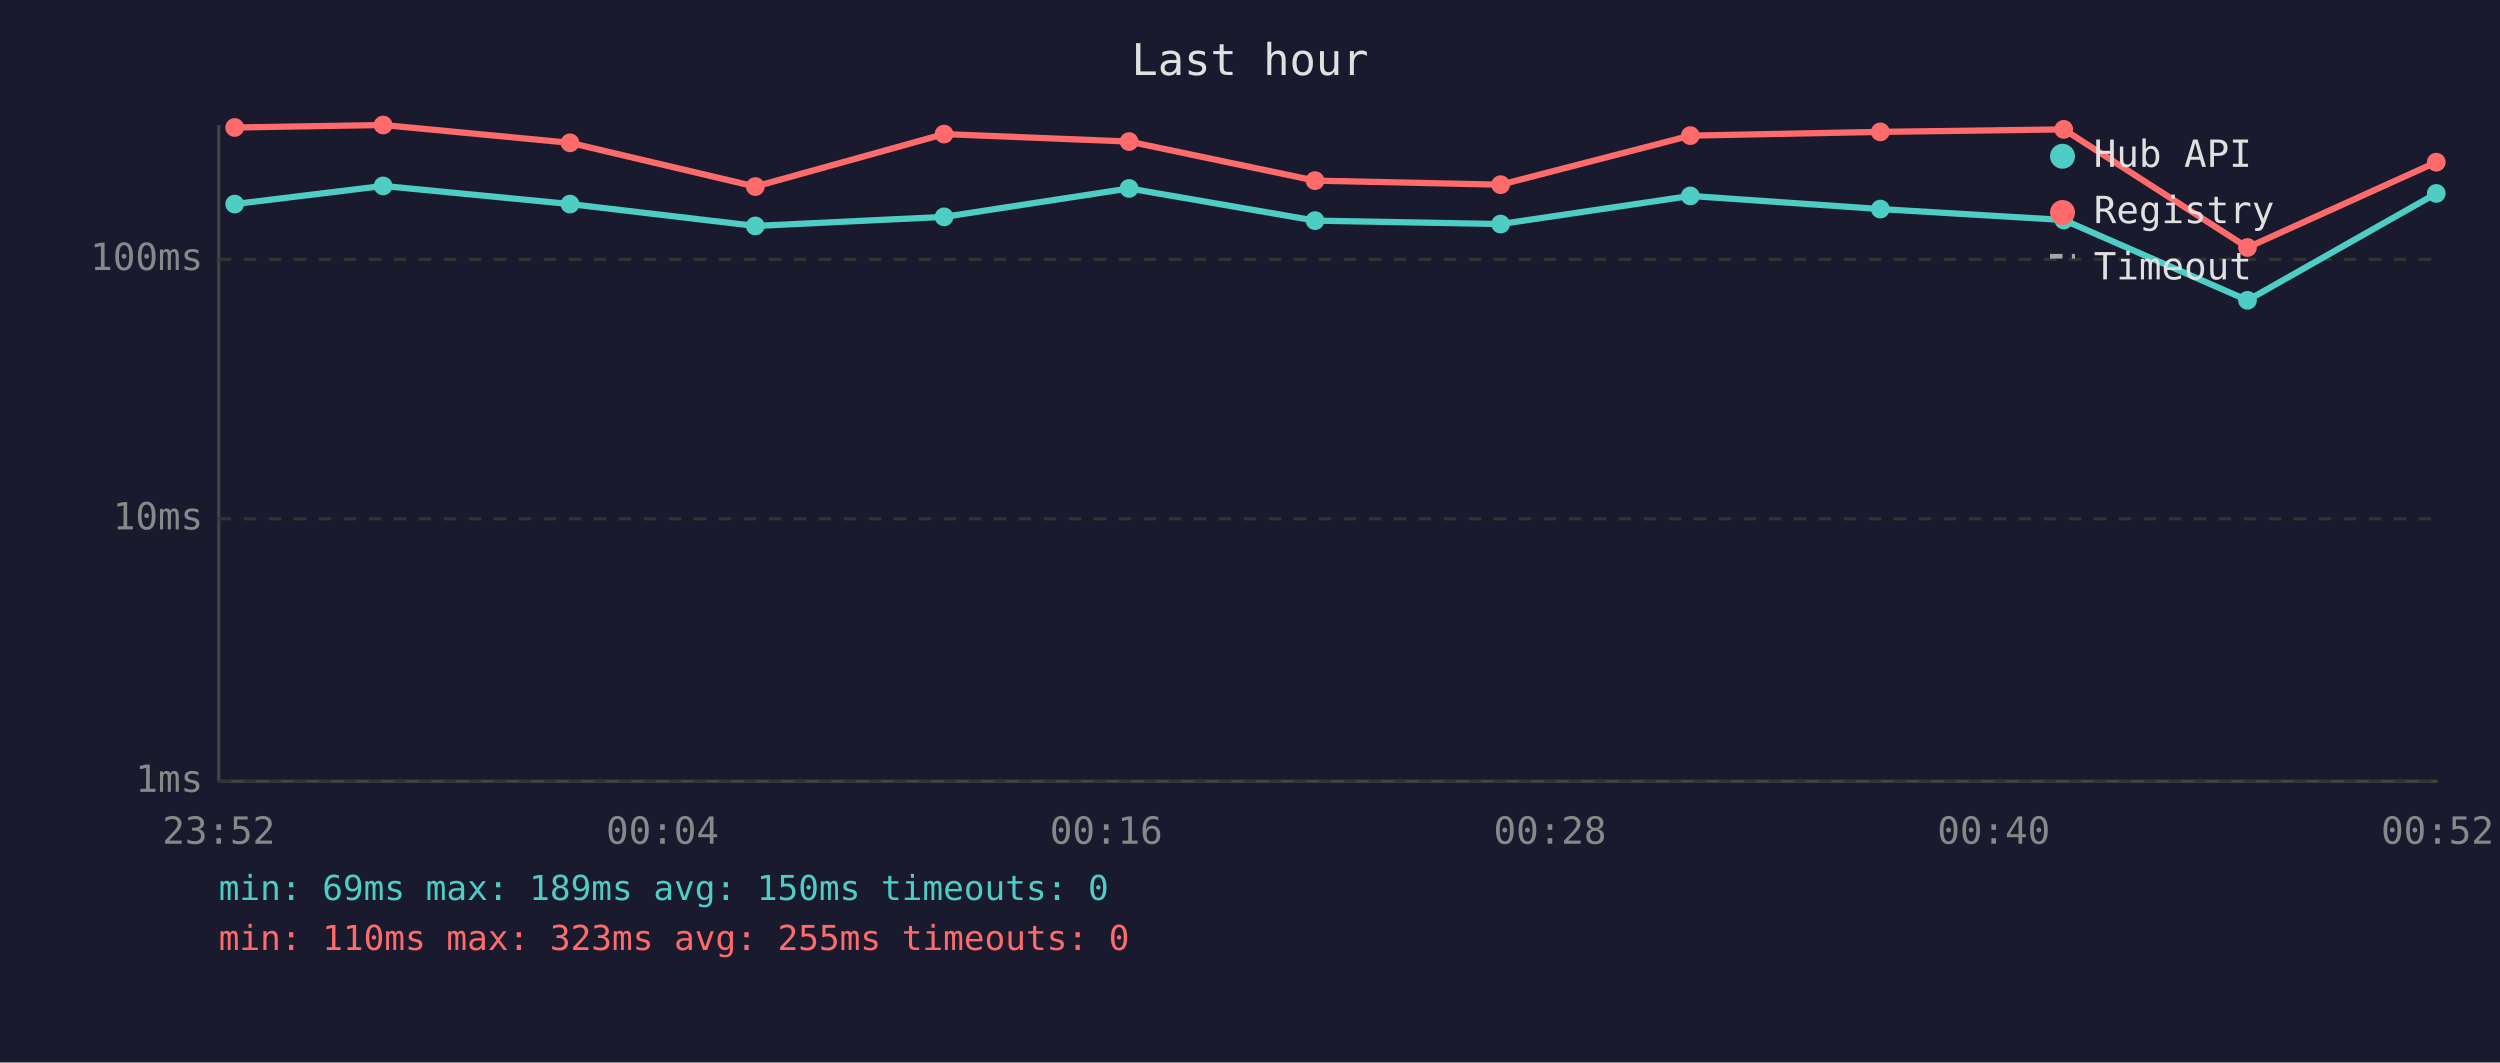
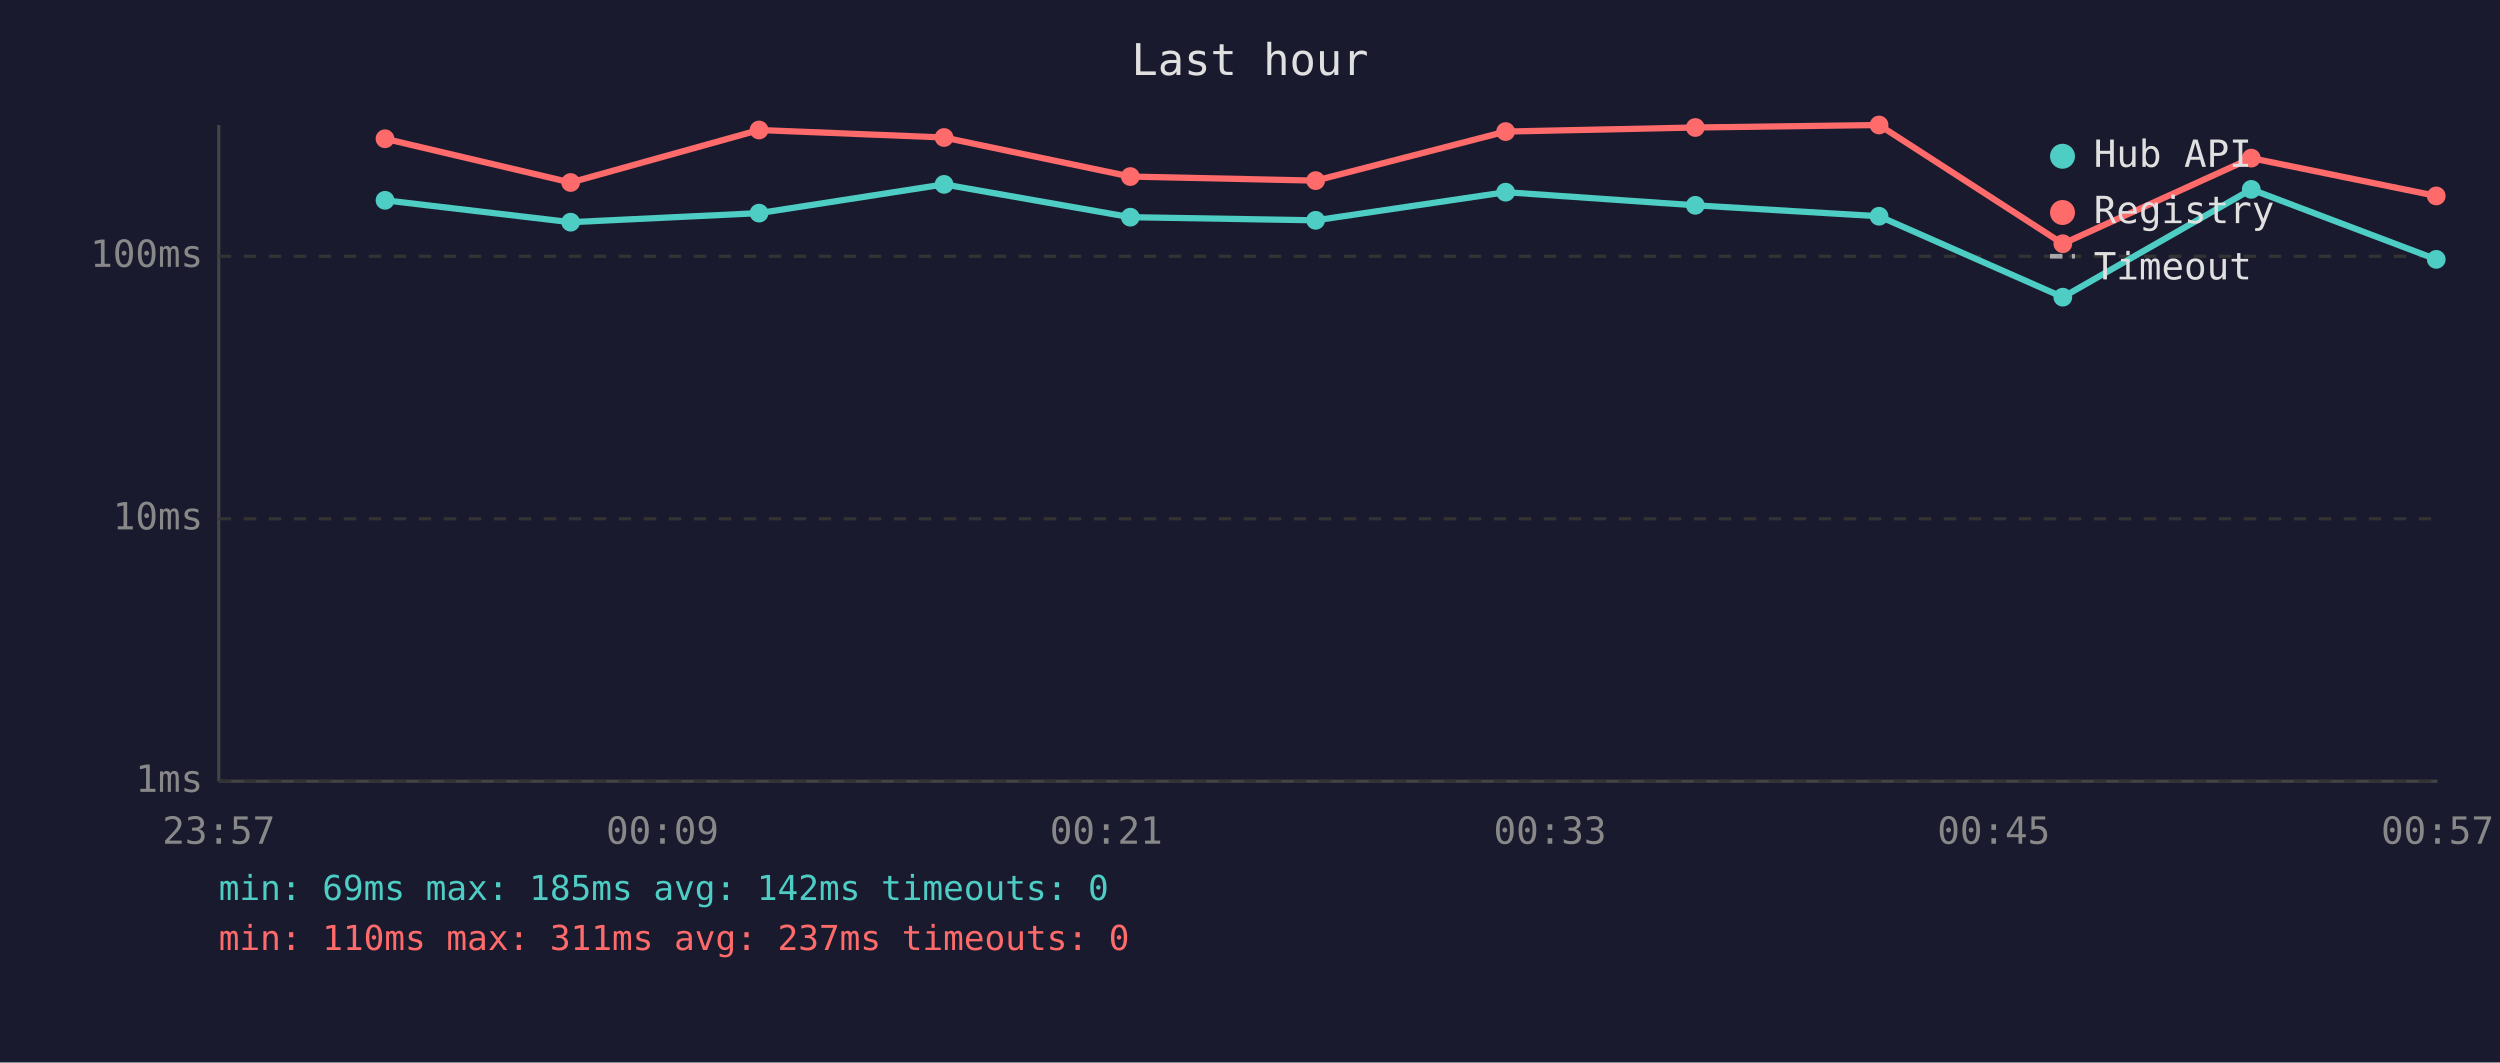
<svg xmlns="http://www.w3.org/2000/svg" viewBox="0 0 800 340" font-family="monospace" font-size="12">
  <rect width="800" height="340" fill="#1a1a2e" />
  <text x="400" y="24" fill="#e0e0e0" font-size="14" text-anchor="middle">Last hour</text>
  <line x1="70" y1="40" x2="70" y2="250" stroke="#444" stroke-width="1" />
  <line x1="70" y1="250" x2="780" y2="250" stroke="#444" stroke-width="1" />
  <line x1="70" y1="250" x2="780" y2="250" stroke="#333" stroke-width="1" stroke-dasharray="4" />
  <text x="65" y="250" fill="#888" text-anchor="end" dominant-baseline="middle">1ms</text>
  <line x1="70" y1="166" x2="780" y2="166" stroke="#333" stroke-width="1" stroke-dasharray="4" />
  <text x="65" y="166" fill="#888" text-anchor="end" dominant-baseline="middle">10ms</text>
-   <line x1="70" y1="83" x2="780" y2="83" stroke="#333" stroke-width="1" stroke-dasharray="4" />
-   <text x="65" y="83" fill="#888" text-anchor="end" dominant-baseline="middle">100ms</text>
-   <text x="70" y="270" fill="#888" text-anchor="middle">23:52</text>
-   <text x="212" y="270" fill="#888" text-anchor="middle">00:04</text>
-   <text x="354" y="270" fill="#888" text-anchor="middle">00:16</text>
-   <text x="496" y="270" fill="#888" text-anchor="middle">00:28</text>
-   <text x="638" y="270" fill="#888" text-anchor="middle">00:40</text>
-   <text x="780" y="270" fill="#888" text-anchor="middle">00:52</text>
-   <polyline points="75.1,65.3 122.6,59.5 182.4,65.3 241.7,72.3 302.1,69.4 361.3,60.3 420.8,70.6 480.2,71.7 540.9,62.7 601.7,66.9 660.4,70.4 719.2,96.1 779.6,61.9" fill="none" stroke="#4ecdc4" stroke-width="2" opacity="1" />
-   <circle cx="75.1" cy="65.3" r="3" fill="#4ecdc4" />
-   <circle cx="122.6" cy="59.5" r="3" fill="#4ecdc4" />
-   <circle cx="182.4" cy="65.3" r="3" fill="#4ecdc4" />
-   <circle cx="241.7" cy="72.3" r="3" fill="#4ecdc4" />
-   <circle cx="302.1" cy="69.4" r="3" fill="#4ecdc4" />
-   <circle cx="361.3" cy="60.3" r="3" fill="#4ecdc4" />
-   <circle cx="420.8" cy="70.6" r="3" fill="#4ecdc4" />
-   <circle cx="480.2" cy="71.7" r="3" fill="#4ecdc4" />
-   <circle cx="540.9" cy="62.7" r="3" fill="#4ecdc4" />
-   <circle cx="601.7" cy="66.9" r="3" fill="#4ecdc4" />
-   <circle cx="660.4" cy="70.4" r="3" fill="#4ecdc4" />
-   <circle cx="719.2" cy="96.1" r="3" fill="#4ecdc4" />
-   <circle cx="779.6" cy="61.9" r="3" fill="#4ecdc4" />
-   <polyline points="75.1,40.8 122.6,40.0 182.4,45.7 241.7,59.7 302.1,42.9 361.3,45.3 420.8,57.8 480.2,59.1 540.9,43.4 601.7,42.2 660.4,41.4 719.2,79.2 779.6,51.9" fill="none" stroke="#ff6b6b" stroke-width="2" opacity="1" />
-   <circle cx="75.1" cy="40.8" r="3" fill="#ff6b6b" />
-   <circle cx="122.6" cy="40.0" r="3" fill="#ff6b6b" />
-   <circle cx="182.4" cy="45.7" r="3" fill="#ff6b6b" />
-   <circle cx="241.7" cy="59.7" r="3" fill="#ff6b6b" />
-   <circle cx="302.1" cy="42.9" r="3" fill="#ff6b6b" />
-   <circle cx="361.3" cy="45.3" r="3" fill="#ff6b6b" />
-   <circle cx="420.8" cy="57.8" r="3" fill="#ff6b6b" />
-   <circle cx="480.2" cy="59.1" r="3" fill="#ff6b6b" />
-   <circle cx="540.9" cy="43.4" r="3" fill="#ff6b6b" />
-   <circle cx="601.7" cy="42.2" r="3" fill="#ff6b6b" />
-   <circle cx="660.4" cy="41.4" r="3" fill="#ff6b6b" />
-   <circle cx="719.2" cy="79.2" r="3" fill="#ff6b6b" />
-   <circle cx="779.6" cy="51.9" r="3" fill="#ff6b6b" />
+   <line x1="70" y1="82" x2="780" y2="82" stroke="#333" stroke-width="1" stroke-dasharray="4" />
+   <text x="65" y="82" fill="#888" text-anchor="end" dominant-baseline="middle">100ms</text>
+   <text x="70" y="270" fill="#888" text-anchor="middle">23:57</text>
+   <text x="212" y="270" fill="#888" text-anchor="middle">00:09</text>
+   <text x="354" y="270" fill="#888" text-anchor="middle">00:21</text>
+   <text x="496" y="270" fill="#888" text-anchor="middle">00:33</text>
+   <text x="638" y="270" fill="#888" text-anchor="middle">00:45</text>
+   <text x="780" y="270" fill="#888" text-anchor="middle">00:57</text>
+   <polyline points="123.2,64.1 182.6,71.1 242.9,68.2 302.1,59.0 361.7,69.5 421.0,70.5 481.8,61.5 542.5,65.7 601.3,69.2 660.1,95.1 720.4,60.6 779.6,83.0" fill="none" stroke="#4ecdc4" stroke-width="2" opacity="1" />
+   <circle cx="123.2" cy="64.1" r="3" fill="#4ecdc4" />
+   <circle cx="182.6" cy="71.1" r="3" fill="#4ecdc4" />
+   <circle cx="242.9" cy="68.2" r="3" fill="#4ecdc4" />
+   <circle cx="302.1" cy="59.0" r="3" fill="#4ecdc4" />
+   <circle cx="361.7" cy="69.5" r="3" fill="#4ecdc4" />
+   <circle cx="421.0" cy="70.5" r="3" fill="#4ecdc4" />
+   <circle cx="481.8" cy="61.5" r="3" fill="#4ecdc4" />
+   <circle cx="542.5" cy="65.7" r="3" fill="#4ecdc4" />
+   <circle cx="601.3" cy="69.2" r="3" fill="#4ecdc4" />
+   <circle cx="660.1" cy="95.1" r="3" fill="#4ecdc4" />
+   <circle cx="720.4" cy="60.6" r="3" fill="#4ecdc4" />
+   <circle cx="779.6" cy="83.0" r="3" fill="#4ecdc4" />
+   <polyline points="123.2,44.4 182.6,58.4 242.9,41.6 302.1,44.0 361.7,56.5 421.0,57.8 481.8,42.1 542.5,40.8 601.3,40.0 660.1,78.0 720.4,50.6 779.6,62.7" fill="none" stroke="#ff6b6b" stroke-width="2" opacity="1" />
+   <circle cx="123.2" cy="44.4" r="3" fill="#ff6b6b" />
+   <circle cx="182.6" cy="58.4" r="3" fill="#ff6b6b" />
+   <circle cx="242.9" cy="41.6" r="3" fill="#ff6b6b" />
+   <circle cx="302.1" cy="44.0" r="3" fill="#ff6b6b" />
+   <circle cx="361.7" cy="56.5" r="3" fill="#ff6b6b" />
+   <circle cx="421.0" cy="57.8" r="3" fill="#ff6b6b" />
+   <circle cx="481.8" cy="42.1" r="3" fill="#ff6b6b" />
+   <circle cx="542.5" cy="40.8" r="3" fill="#ff6b6b" />
+   <circle cx="601.3" cy="40.0" r="3" fill="#ff6b6b" />
+   <circle cx="660.1" cy="78.0" r="3" fill="#ff6b6b" />
+   <circle cx="720.4" cy="50.6" r="3" fill="#ff6b6b" />
+   <circle cx="779.6" cy="62.7" r="3" fill="#ff6b6b" />
  <circle cx="660" cy="50" r="4" fill="#4ecdc4" />
  <text x="670" y="50" fill="#e0e0e0" dominant-baseline="middle">Hub API</text>
  <circle cx="660" cy="68" r="4" fill="#ff6b6b" />
  <text x="670" y="68" fill="#e0e0e0" dominant-baseline="middle">Registry</text>
  <line x1="656" y1="82" x2="664" y2="82" stroke="#e0e0e0" stroke-width="1.5" stroke-dasharray="4,3" opacity="0.7" />
  <text x="670" y="86" fill="#e0e0e0" dominant-baseline="middle">Timeout</text>
-   <text x="70" y="288" fill="#4ecdc4" font-size="11">min: 69ms  max: 189ms  avg: 150ms  timeouts: 0</text>
-   <text x="70" y="304" fill="#ff6b6b" font-size="11">min: 110ms  max: 323ms  avg: 255ms  timeouts: 0</text>
+   <text x="70" y="288" fill="#4ecdc4" font-size="11">min: 69ms  max: 185ms  avg: 142ms  timeouts: 0</text>
+   <text x="70" y="304" fill="#ff6b6b" font-size="11">min: 110ms  max: 311ms  avg: 237ms  timeouts: 0</text>
</svg>
